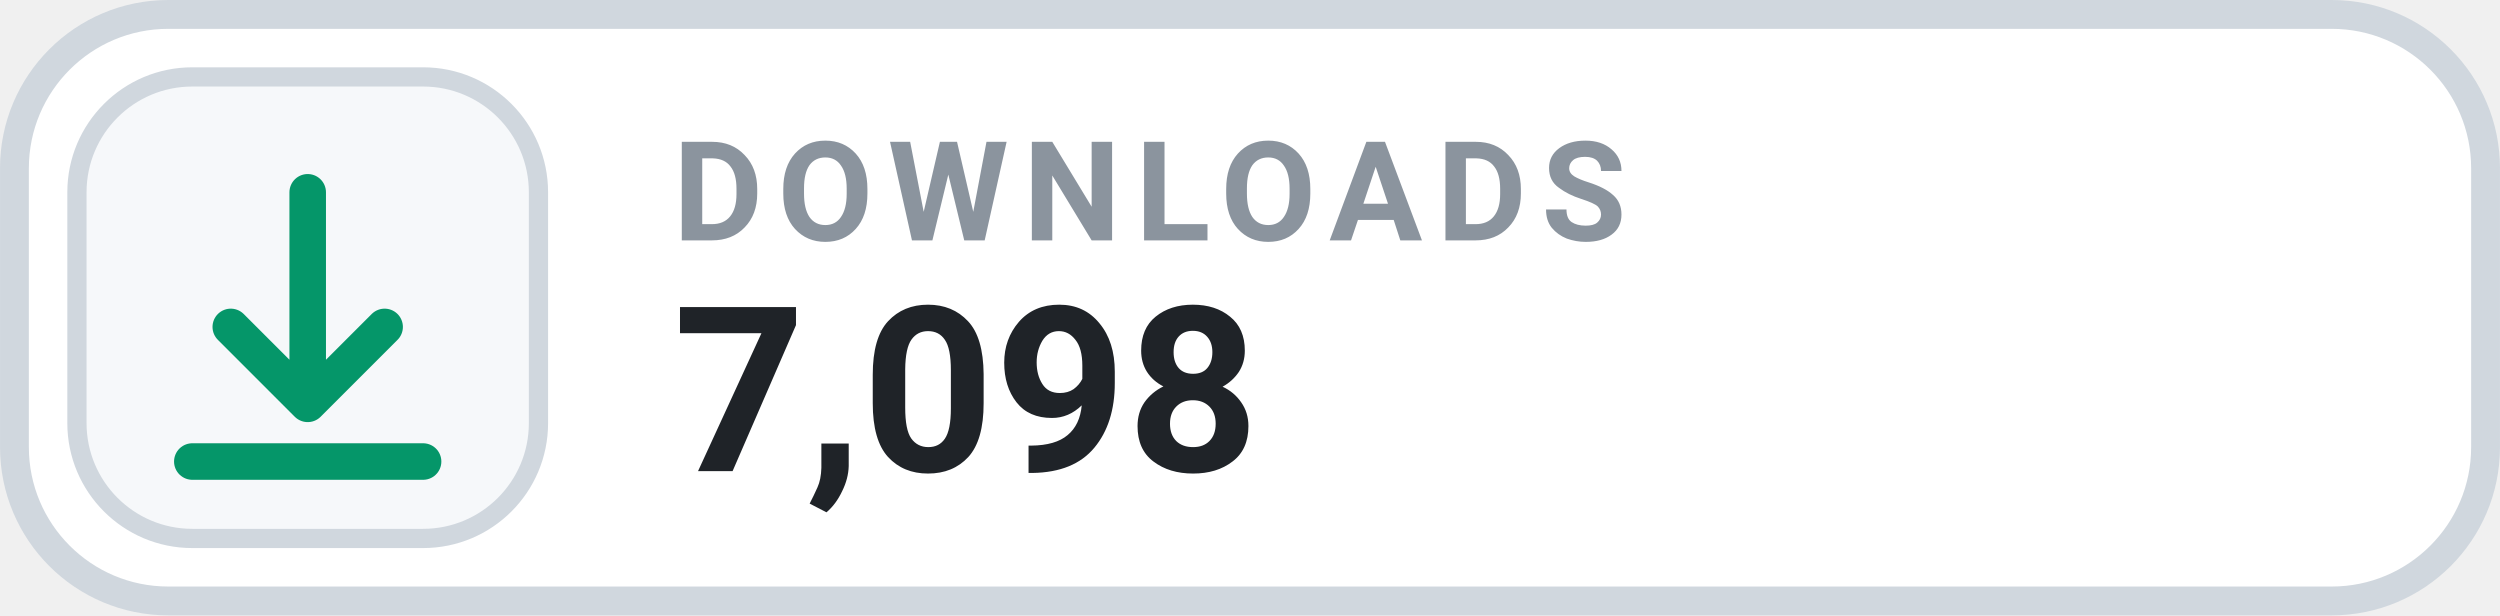
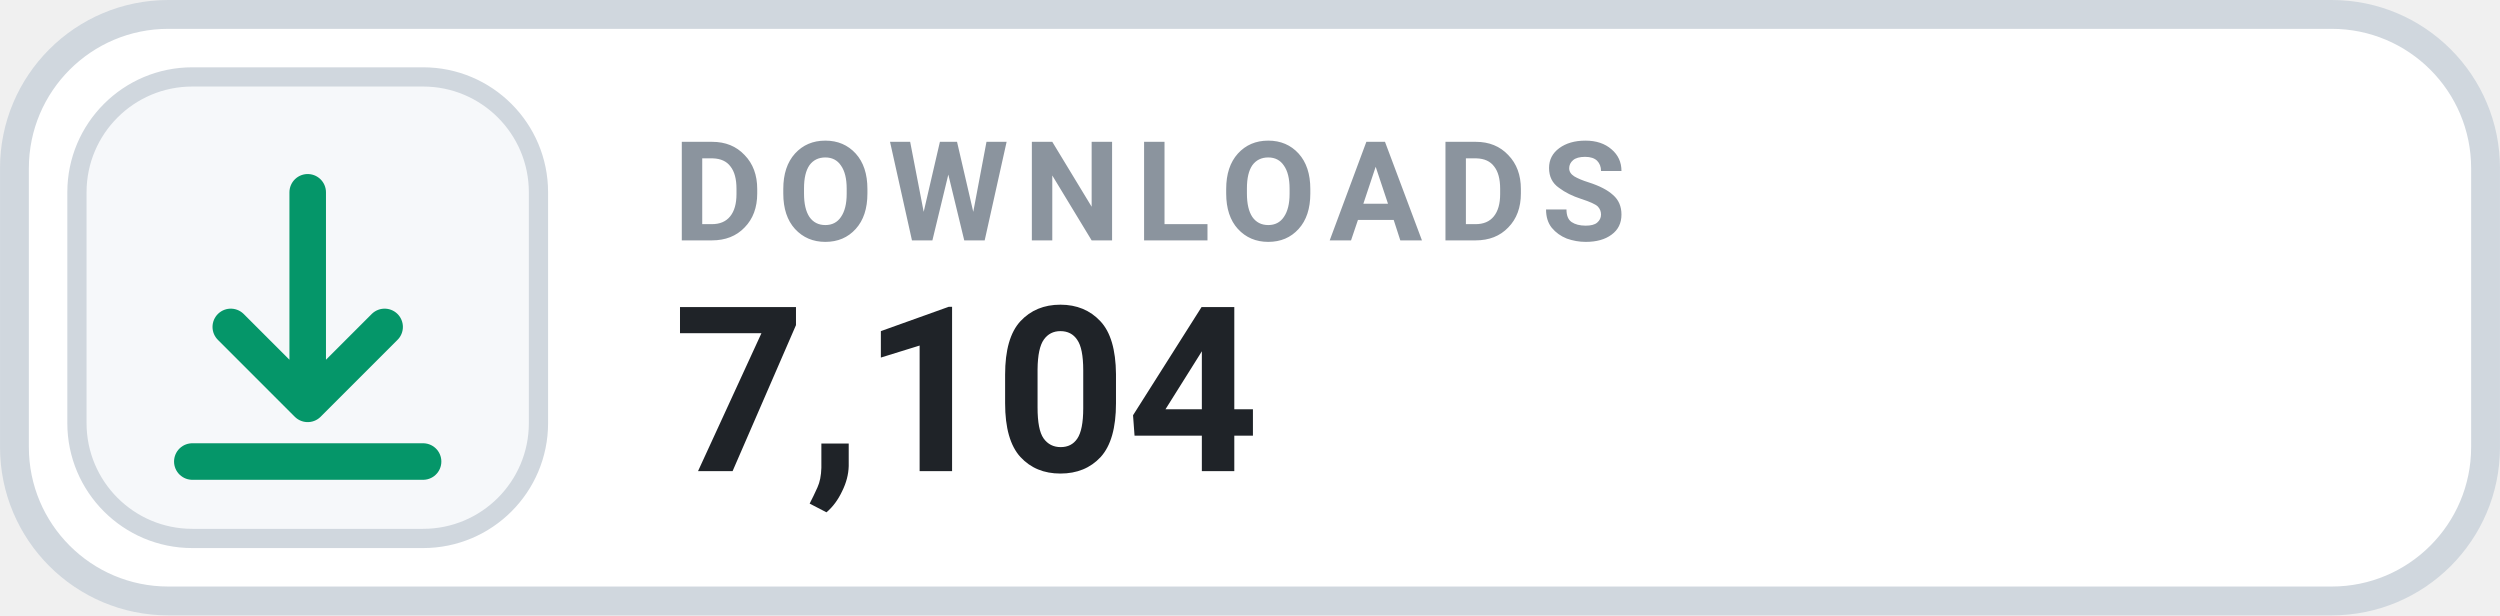
- <svg xmlns="http://www.w3.org/2000/svg" width="126" height="31.015" viewBox="0 0 130 32" role="img" aria-label="DOWNLOADS 7,098">
+ <svg xmlns="http://www.w3.org/2000/svg" width="126" height="31.015" viewBox="0 0 130 32" role="img" aria-label="DOWNLOADS 7,104">
  <rect x=".75" y=".75" width="128.5" height="30.5" rx="8" fill="#FFFFFF" stroke="#D0D7DE" stroke-width="1.5" />
  <rect x="4" y="4" width="24" height="24" rx="6" fill="#F6F8FA" stroke="#D0D7DE" stroke-width="1" />
  <g transform="translate(16 16)" style="color:#059669;">
    <path d="M0 -6 v11 m0 0 l4 -4 m-4 4 l-4 -4 M-6 8 h12" fill="none" stroke="currentColor" stroke-width="1.9" stroke-linecap="round" stroke-linejoin="round" />
  </g>
  <text x="35" y="12.5" fill="#8B949E" font-family="-apple-system,BlinkMacSystemFont,'Segoe UI',Roboto,Helvetica,Arial,sans-serif" font-size="7.2" font-weight="700" letter-spacing=".75">DOWNLOADS</text>
-   <text x="35" y="24.5" fill="#1F2328" font-family="-apple-system,BlinkMacSystemFont,'Segoe UI',Roboto,Helvetica,Arial,sans-serif" font-size="12" font-weight="700">7,098</text>
+   <text x="35" y="24.5" fill="#1F2328" font-family="-apple-system,BlinkMacSystemFont,'Segoe UI',Roboto,Helvetica,Arial,sans-serif" font-size="12" font-weight="700">7,104</text>
</svg>
